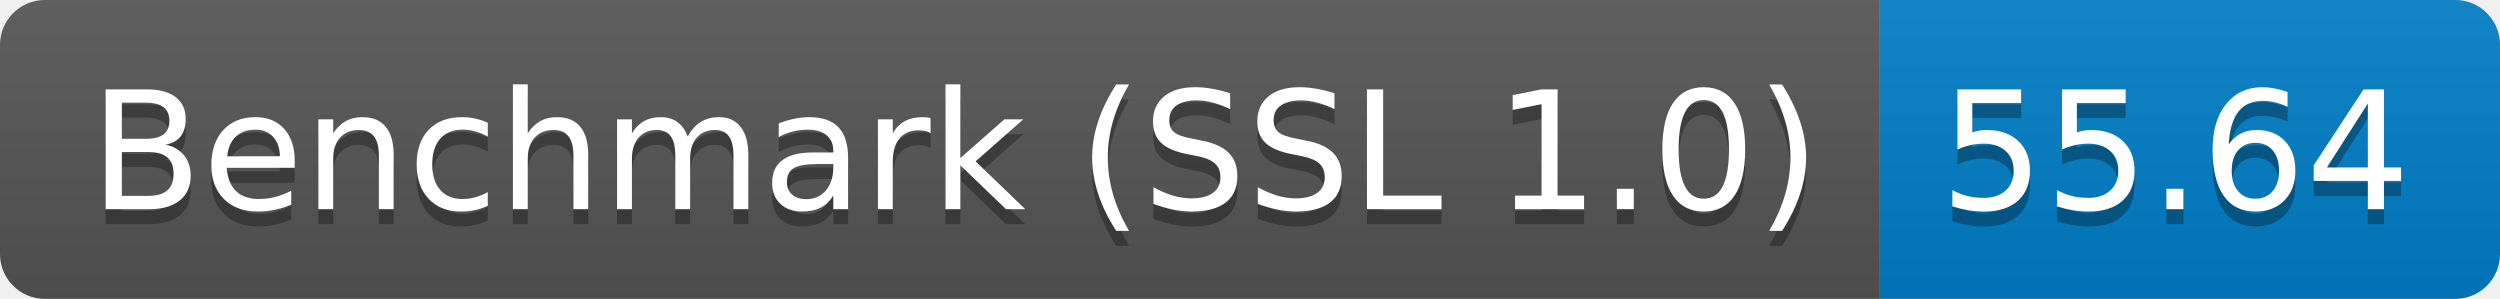
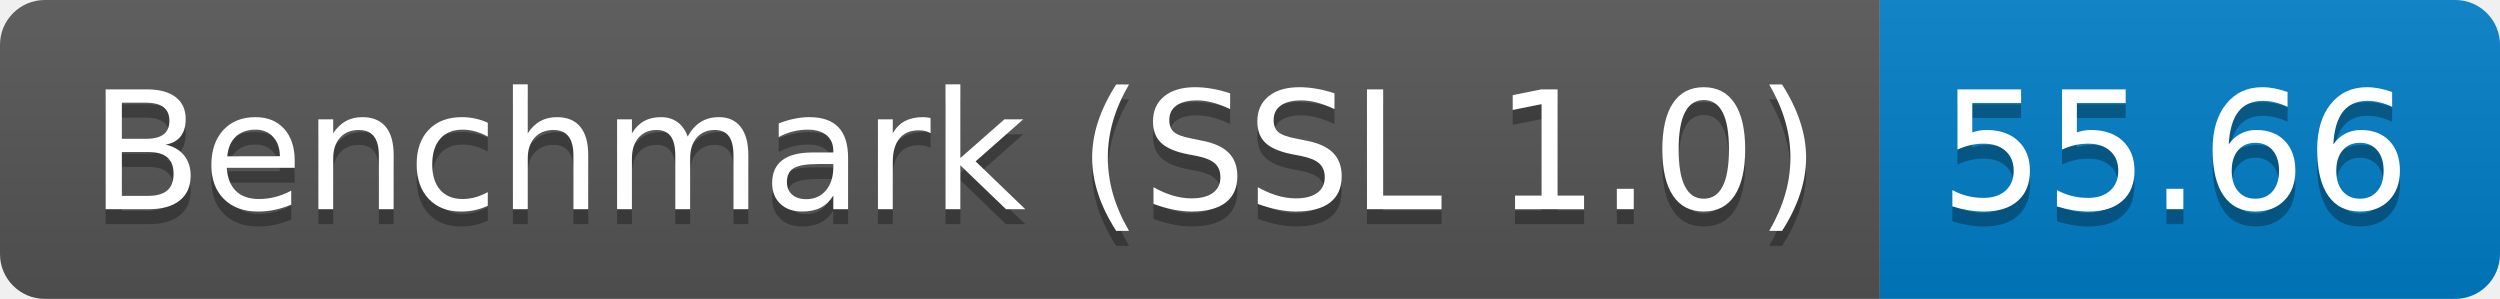
<svg xmlns="http://www.w3.org/2000/svg" height="20" width="167.3">
  <linearGradient id="smooth" x2="0" y2="100%">
    <stop offset="0" stop-color="#bbb" stop-opacity=".1" />
    <stop offset="1" stop-opacity=".1" />
  </linearGradient>
  <clipPath id="round">
    <rect fill="#fff" height="20" rx="3" width="167.3" />
  </clipPath>
  <g clip-path="url(#round)">
    <rect fill="#555" height="20" width="125.8" />
    <rect fill="#007ec6" height="20" width="41.5" x="125.8" />
    <rect fill="url(#smooth)" height="20" width="167.3" />
  </g>
  <g fill="#fff" font-family="DejaVu Sans,Verdana,Geneva,sans-serif" font-size="110" text-anchor="middle">
    <text fill="#010101" fill-opacity=".3" lengthAdjust="spacing" textLength="1158.0" transform="scale(0.1)" x="639.0" y="150">Benchmark (SSL 1.0)</text>
    <text lengthAdjust="spacing" textLength="1158.0" transform="scale(0.1)" x="639.0" y="140">Benchmark (SSL 1.0)</text>
-     <text fill="#010101" fill-opacity=".3" lengthAdjust="spacing" textLength="315.0" transform="scale(0.1)" x="1455.5" y="150">55.64</text>
-     <text lengthAdjust="spacing" textLength="315.0" transform="scale(0.1)" x="1455.5" y="140">55.64</text>
+     <text fill="#010101" fill-opacity=".3" lengthAdjust="spacing" textLength="315.0" transform="scale(0.1)" x="1455.5" y="150">55.66</text>
+     <text lengthAdjust="spacing" textLength="315.0" transform="scale(0.1)" x="1455.5" y="140">55.66</text>
  </g>
</svg>
